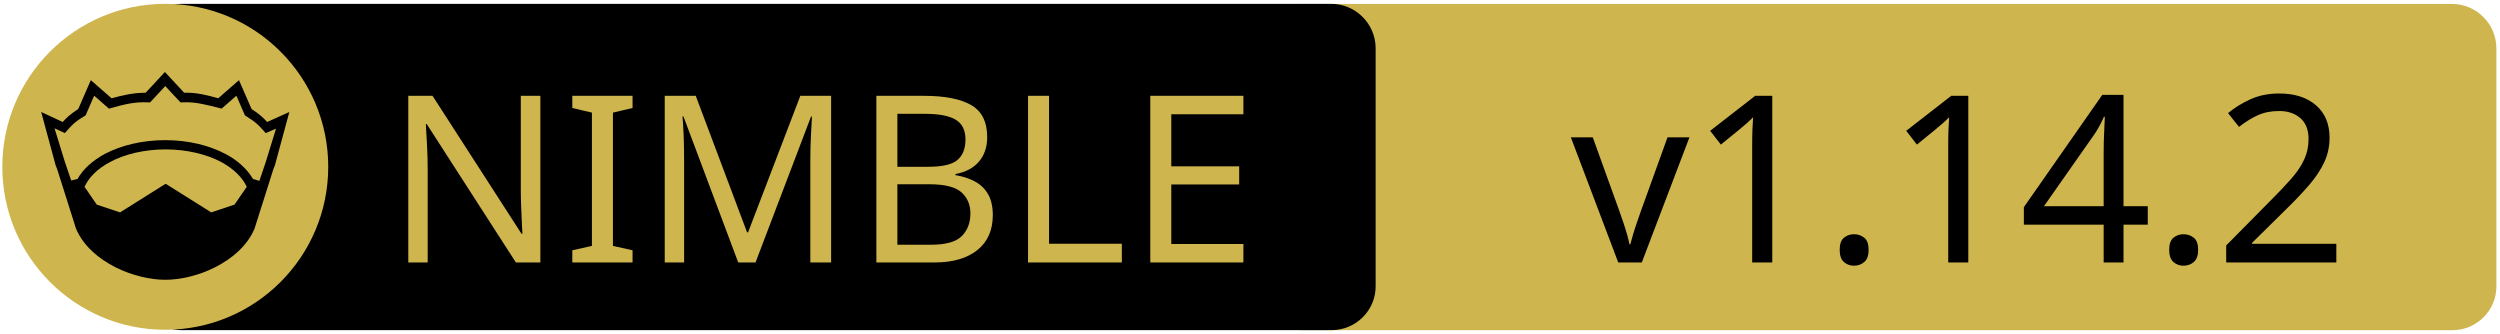
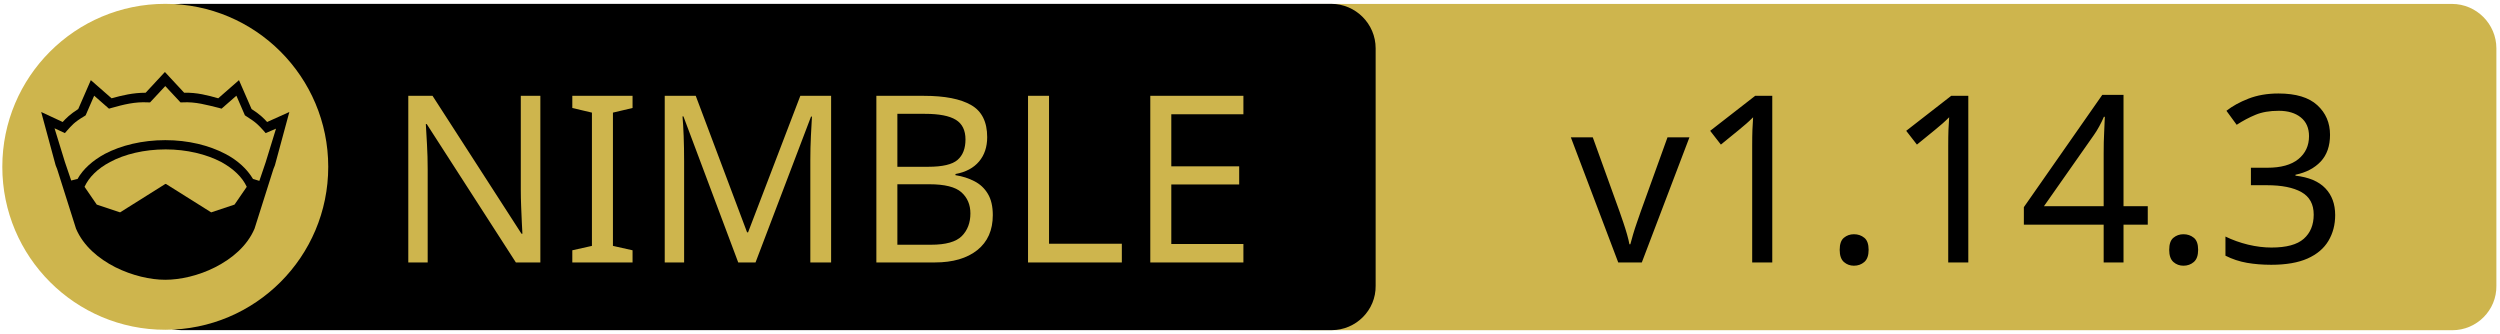
<svg xmlns="http://www.w3.org/2000/svg" xmlns:xlink="http://www.w3.org/1999/xlink" width="675" height="90" xml:space="preserve" version="1.1">
  <a xlink:href="https://github.com/vacp2p/nim-libp2p">
    <g>
      <path fill="#CEB54D" id="svg_15" d="m662.123,89.159l-310.5,0c-6.6,0 -12,-5.4 -12,-12l0,-64.1c0,-6.6 5.4,-12 12,-12l310.4,0c6.6,0 12,5.4 12,12l0,64.1c0.1,6.6 -5.3,12 -11.9,12z" />
      <path id="svg_1" d="m359.524,89.139l-310.5,0c-6.6,0 -12,-5.4 -12,-12l0,-64.1c0,-6.6 5.4,-12 12,-12l310.4,0c6.6,0 12,5.4 12,12l0,64.1c0.1,6.6 -5.3,12 -11.9,12z" />
      <rect id="svg_2" fill="none" height="45.9" width="315.3" class="st0" y="24.539" x="60.224" />
      <circle id="svg_4" fill="#CEB54D" r="44" cy="45.039" cx="44.624" class="st1" />
      <g id="XMLID_4_">
        <path id="svg_5" d="m78.124,30.239l-3.9,14.4l-0.4,1l-5.1,16.1c0,0 0,0 0,0c-2,4.7 -6.1,8.1 -10.6,10.4c-4.5,2.3 -9.5,3.4 -13.5,3.4c-4,0 -8.9,-1.1 -13.5,-3.4c-4.5,-2.3 -8.6,-5.7 -10.6,-10.4c0,0 0,0 0,0l-5.1,-16.1l-0.4,-1l-3.9,-14.4l5.8,2.7c0.9,-1 2,-2.1 4.2,-3.5l3.4,-7.8l5.6,4.9c2.9,-0.8 5.8,-1.5 9.2,-1.5l5.2,-5.6l5.2,5.6c3.4,-0.1 6.4,0.7 9.2,1.5l5.6,-4.9l3.4,7.8c2.2,1.4 3.3,2.5 4.2,3.5l6,-2.7z" />
        <g id="XMLID_6_">
          <g id="svg_6">
            <path id="svg_7" fill="#CEB54D" d="m66.624,50.439l-3.3,4.8l-6.3,2.1l-12.1,-7.6c-0.1,-0.1 -0.3,-0.1 -0.4,0l-12.1,7.6l-6.3,-2.1l-3.3,-4.8c1.2,-2.6 3.5,-4.9 6.9,-6.7c3.9,-2.1 9.2,-3.4 15,-3.4c5.7,0 11,1.3 15,3.4c3.3,1.8 5.7,4.1 6.9,6.7z" class="st1" />
          </g>
          <g id="svg_8" />
        </g>
        <g id="XMLID_5_">
          <g id="svg_9">
            <path id="svg_10" fill="#CEB54D" d="m74.524,34.739l-2.8,9.1l-1.7,5l-1.6,-0.5c0,0 -0.1,0 -0.1,0c-1.6,-2.7 -4.2,-5.1 -7.5,-6.8c-4.4,-2.3 -10,-3.7 -16.2,-3.7c-6.2,0 -11.9,1.4 -16.3,3.7c-3.3,1.8 -5.9,4.1 -7.4,6.8c0,0 -0.1,0 -0.1,0l-1.6,0.4l-1.7,-5l-2.8,-9.1l2.8,1.3l0.6,-0.7c1.2,-1.3 1.8,-2.2 4.7,-3.9l0.3,-0.2l2.3,-5.3l4,3.5l0.7,-0.2c3.2,-0.9 6.3,-1.7 9.8,-1.5l0.6,0l4.1,-4.4l4.1,4.4l0.6,0c3.5,-0.2 6.5,0.7 9.8,1.5l0.7,0.2l4,-3.5l2.3,5.3l0.3,0.2c2.9,1.8 3.5,2.6 4.7,3.9l0.6,0.7l2.8,-1.2z" class="st1" />
          </g>
          <g id="svg_11" />
        </g>
      </g>
      <text x="-442" y="-350.021" id="svg_16" font-size="63px" font-family="'PT Sans Caption', 'Tahoma', 'Helvetica Neue Medium', 'PT Sans', sans-serif" fill="#CEB54D" class="st1 st2 st3" transform="matrix(1 0 0 1 546.13 420.879)">NIMBLE</text>
-       <text x="-122.0" y="-350.012" id="svg_17" font-size="63.012px" font-family="'PT Sans Caption', 'Tahoma', 'Helvetica Neue Medium', 'PT Sans', sans-serif" fill="#000000" class="st1 st2 st3" transform="matrix(1 0 0 1 546.13 420.879)">v1.14.2</text>
+       <text x="-122.0" y="-350.012" id="svg_17" font-size="63.012px" font-family="'PT Sans Caption', 'Tahoma', 'Helvetica Neue Medium', 'PT Sans', sans-serif" fill="#000000" class="st1 st2 st3" transform="matrix(1 0 0 1 546.13 420.879)">v1.14.3</text>
    </g>
  </a>
</svg>
